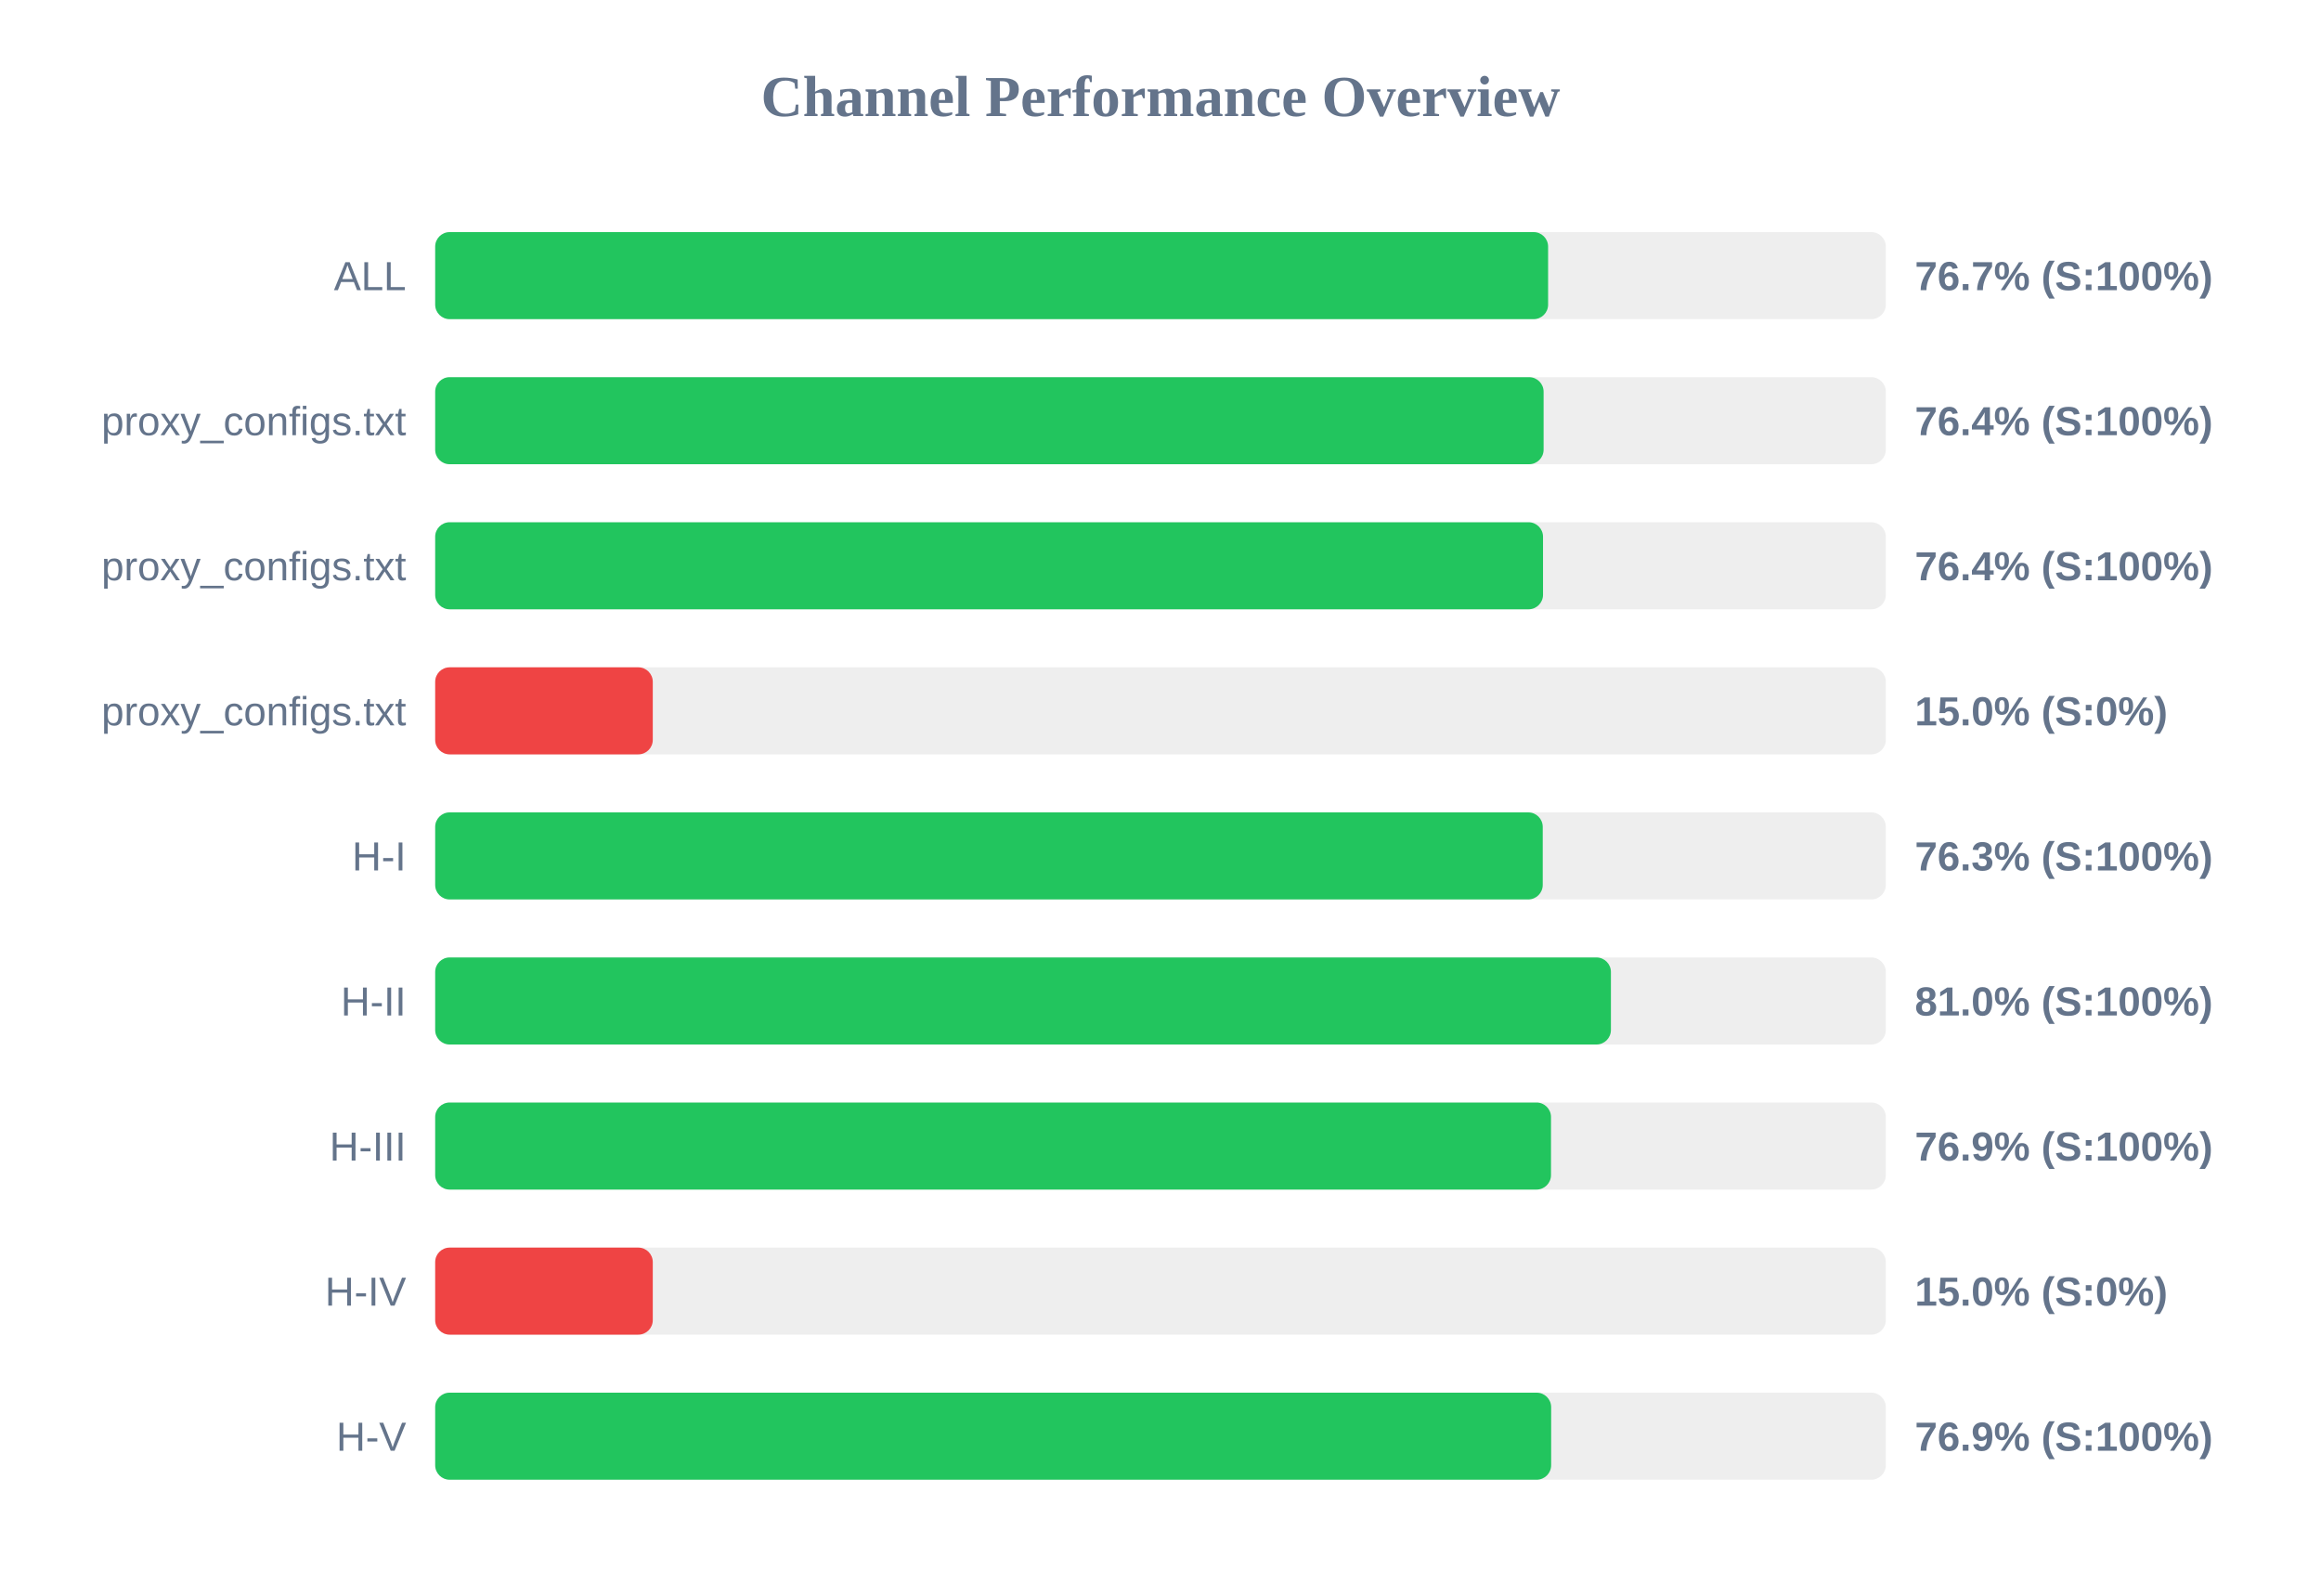
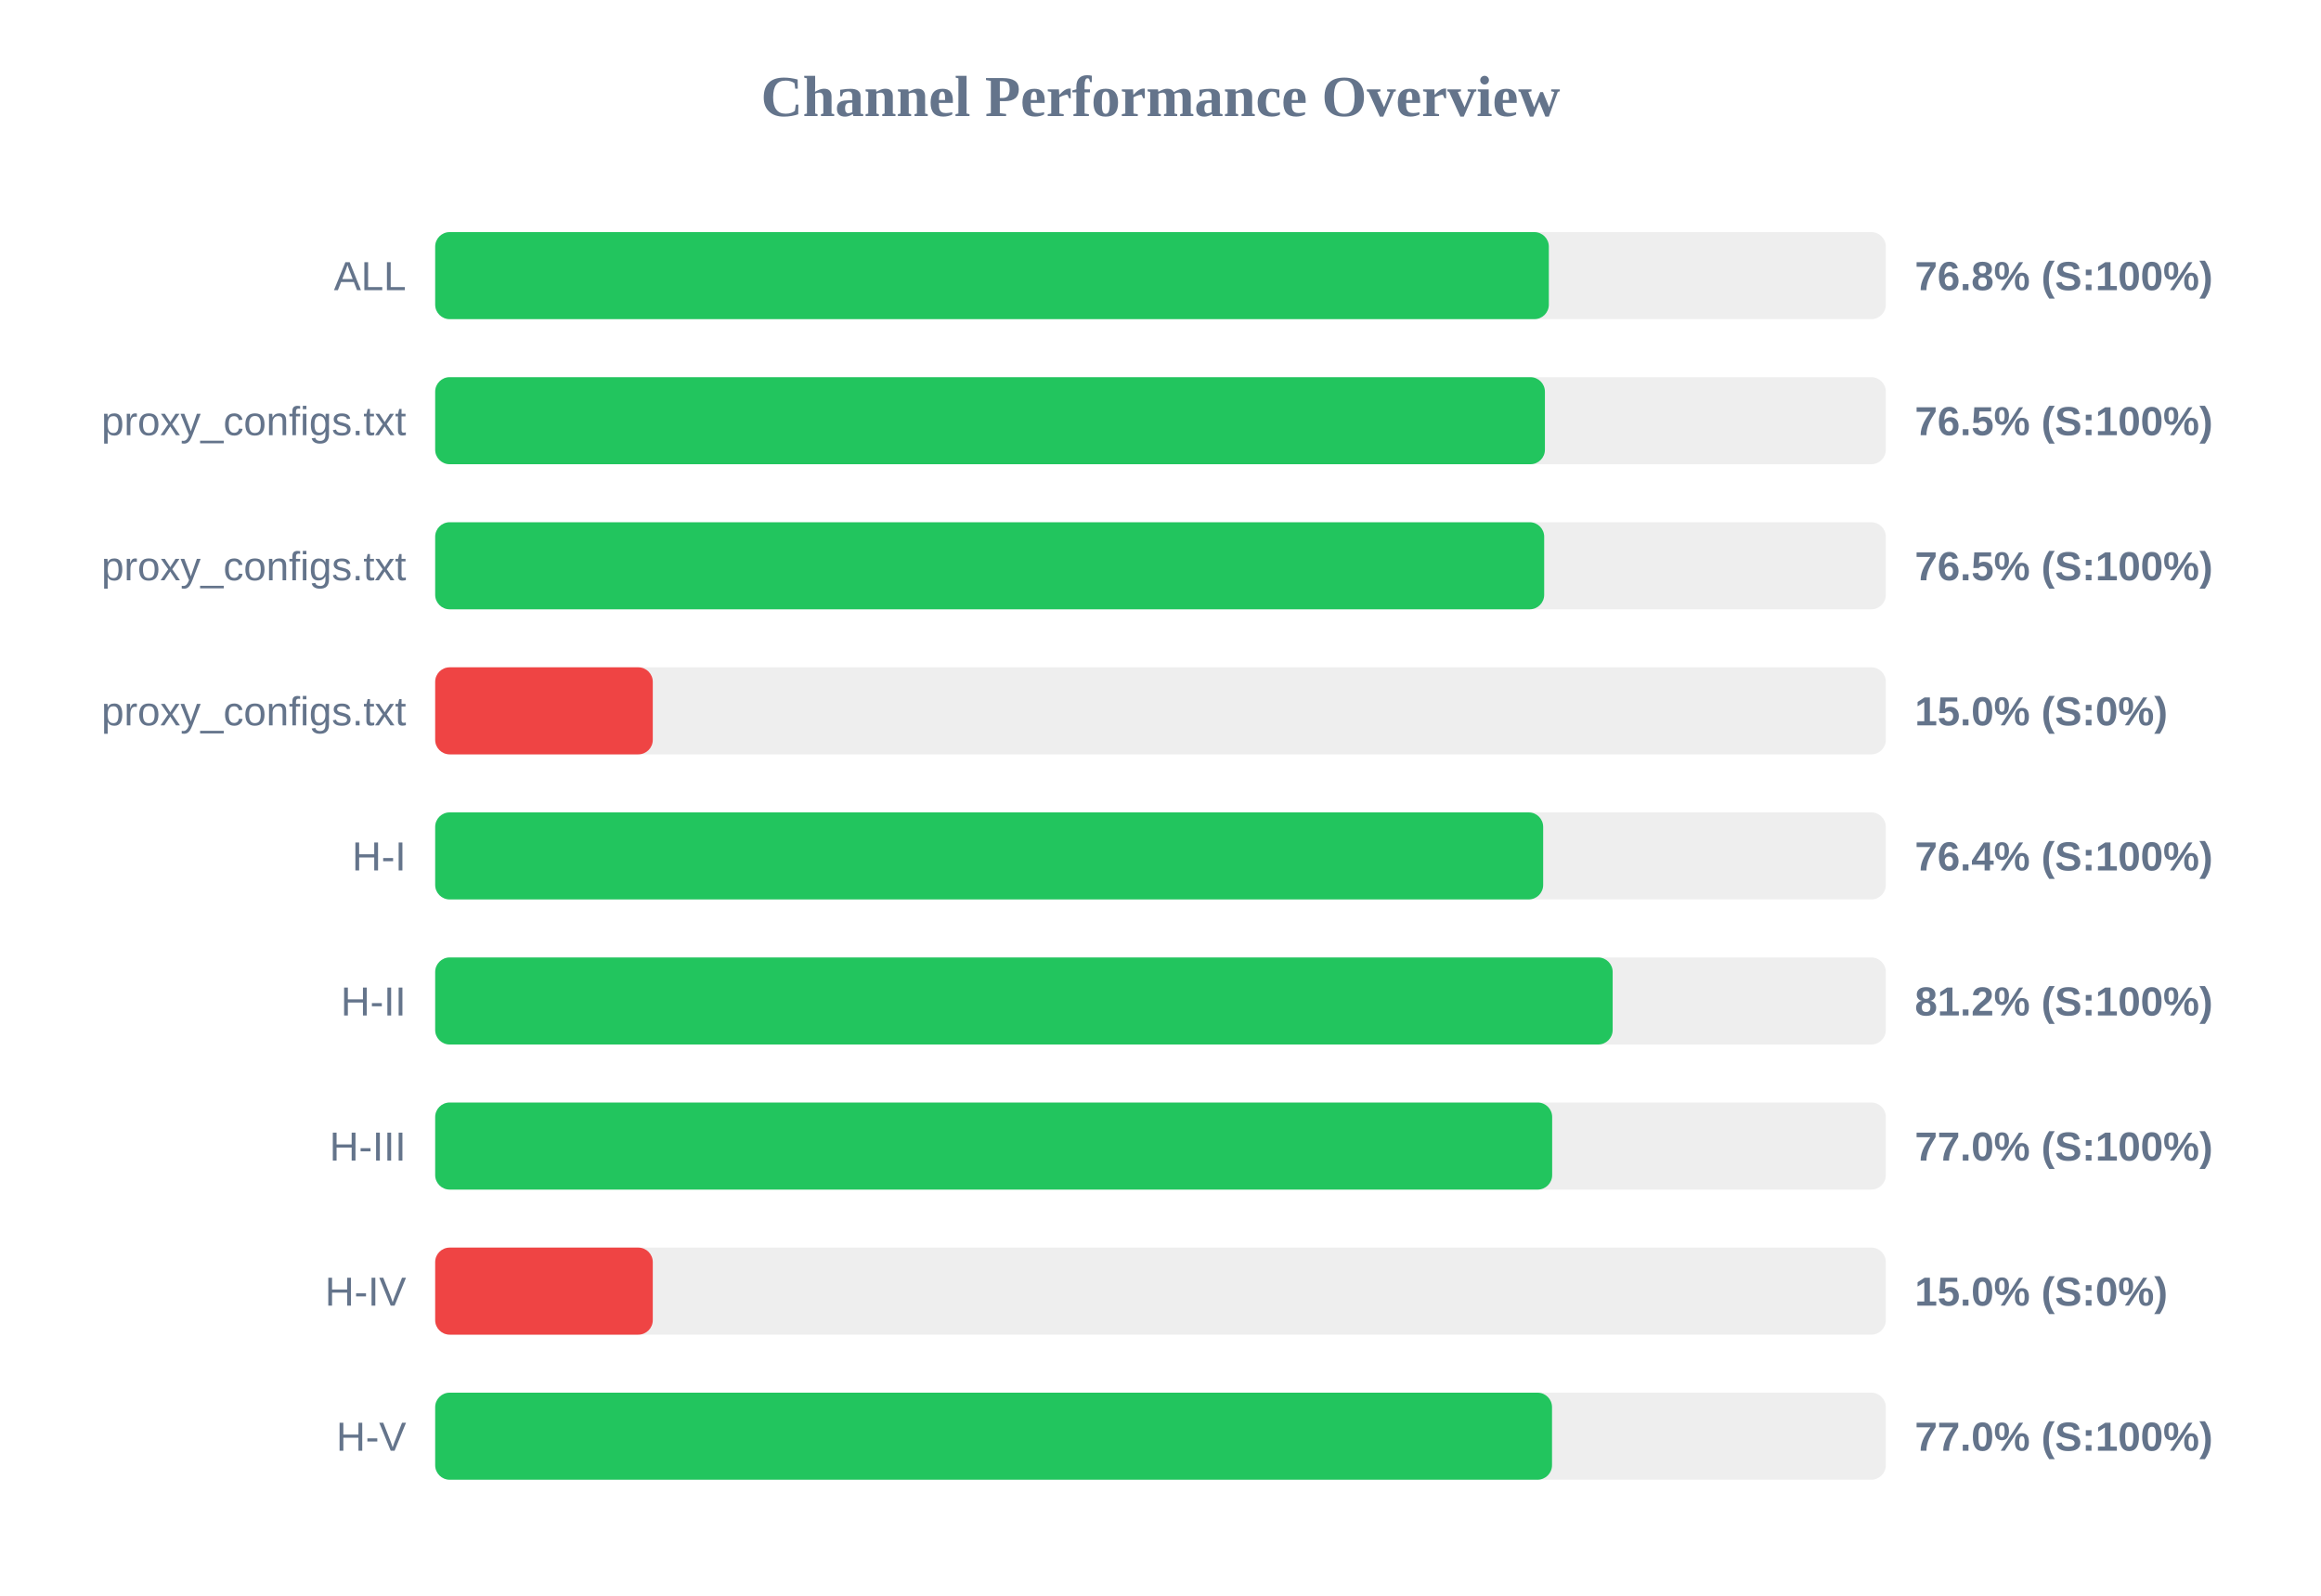
<svg xmlns="http://www.w3.org/2000/svg" width="800" height="550" version="1.1">
  <style>
        .row { font: 14px Arial; fill: #64748b; }
        .score { font: bold 14px Arial; fill: #64748b; }
    </style>
  <text x="400" y="40" text-anchor="middle" font-size="20px" font-weight="bold" fill="#64748b">Channel Performance Overview</text>
  <rect x="150" y="80" width="500" height="30" fill="#eee" rx="5" />
-   <rect x="150" y="80" width="383.6" height="30" fill="#22c55e" rx="5" />
+   <rect x="150" y="80" width="383.85" height="30" fill="#22c55e" rx="5" />
  <text x="140" y="100" text-anchor="end" class="row">ALL</text>
-   <text x="660" y="100" text-anchor="start" class="score">76.7% (S:100%)</text>
+   <text x="660" y="100" text-anchor="start" class="score">76.8% (S:100%)</text>
  <rect x="150" y="130" width="500" height="30" fill="#eee" rx="5" />
-   <rect x="150" y="130" width="382.05" height="30" fill="#22c55e" rx="5" />
+   <rect x="150" y="130" width="382.5" height="30" fill="#22c55e" rx="5" />
  <text x="140" y="150" text-anchor="end" class="row">proxy_configs.txt</text>
-   <text x="660" y="150" text-anchor="start" class="score">76.4% (S:100%)</text>
+   <text x="660" y="150" text-anchor="start" class="score">76.5% (S:100%)</text>
  <rect x="150" y="180" width="500" height="30" fill="#eee" rx="5" />
-   <rect x="150" y="180" width="381.85" height="30" fill="#22c55e" rx="5" />
+   <rect x="150" y="180" width="382.25" height="30" fill="#22c55e" rx="5" />
  <text x="140" y="200" text-anchor="end" class="row">proxy_configs.txt</text>
-   <text x="660" y="200" text-anchor="start" class="score">76.4% (S:100%)</text>
+   <text x="660" y="200" text-anchor="start" class="score">76.5% (S:100%)</text>
  <rect x="150" y="230" width="500" height="30" fill="#eee" rx="5" />
  <rect x="150" y="230" width="75.0" height="30" fill="#ef4444" rx="5" />
  <text x="140" y="250" text-anchor="end" class="row">proxy_configs.txt</text>
  <text x="660" y="250" text-anchor="start" class="score">15.0% (S:0%)</text>
  <rect x="150" y="280" width="500" height="30" fill="#eee" rx="5" />
-   <rect x="150" y="280" width="381.75" height="30" fill="#22c55e" rx="5" />
+   <rect x="150" y="280" width="381.9" height="30" fill="#22c55e" rx="5" />
  <text x="140" y="300" text-anchor="end" class="row">H-I</text>
-   <text x="660" y="300" text-anchor="start" class="score">76.3% (S:100%)</text>
+   <text x="660" y="300" text-anchor="start" class="score">76.4% (S:100%)</text>
  <rect x="150" y="330" width="500" height="30" fill="#eee" rx="5" />
-   <rect x="150" y="330" width="405.25" height="30" fill="#22c55e" rx="5" />
+   <rect x="150" y="330" width="405.85" height="30" fill="#22c55e" rx="5" />
  <text x="140" y="350" text-anchor="end" class="row">H-II</text>
-   <text x="660" y="350" text-anchor="start" class="score">81.0% (S:100%)</text>
+   <text x="660" y="350" text-anchor="start" class="score">81.2% (S:100%)</text>
  <rect x="150" y="380" width="500" height="30" fill="#eee" rx="5" />
-   <rect x="150" y="380" width="384.6" height="30" fill="#22c55e" rx="5" />
+   <rect x="150" y="380" width="385.0" height="30" fill="#22c55e" rx="5" />
  <text x="140" y="400" text-anchor="end" class="row">H-III</text>
-   <text x="660" y="400" text-anchor="start" class="score">76.9% (S:100%)</text>
+   <text x="660" y="400" text-anchor="start" class="score">77.0% (S:100%)</text>
  <rect x="150" y="430" width="500" height="30" fill="#eee" rx="5" />
  <rect x="150" y="430" width="75.0" height="30" fill="#ef4444" rx="5" />
  <text x="140" y="450" text-anchor="end" class="row">H-IV</text>
  <text x="660" y="450" text-anchor="start" class="score">15.0% (S:0%)</text>
  <rect x="150" y="480" width="500" height="30" fill="#eee" rx="5" />
-   <rect x="150" y="480" width="384.65" height="30" fill="#22c55e" rx="5" />
+   <rect x="150" y="480" width="384.95" height="30" fill="#22c55e" rx="5" />
  <text x="140" y="500" text-anchor="end" class="row">H-V</text>
-   <text x="660" y="500" text-anchor="start" class="score">76.9% (S:100%)</text>
+   <text x="660" y="500" text-anchor="start" class="score">77.0% (S:100%)</text>
</svg>
